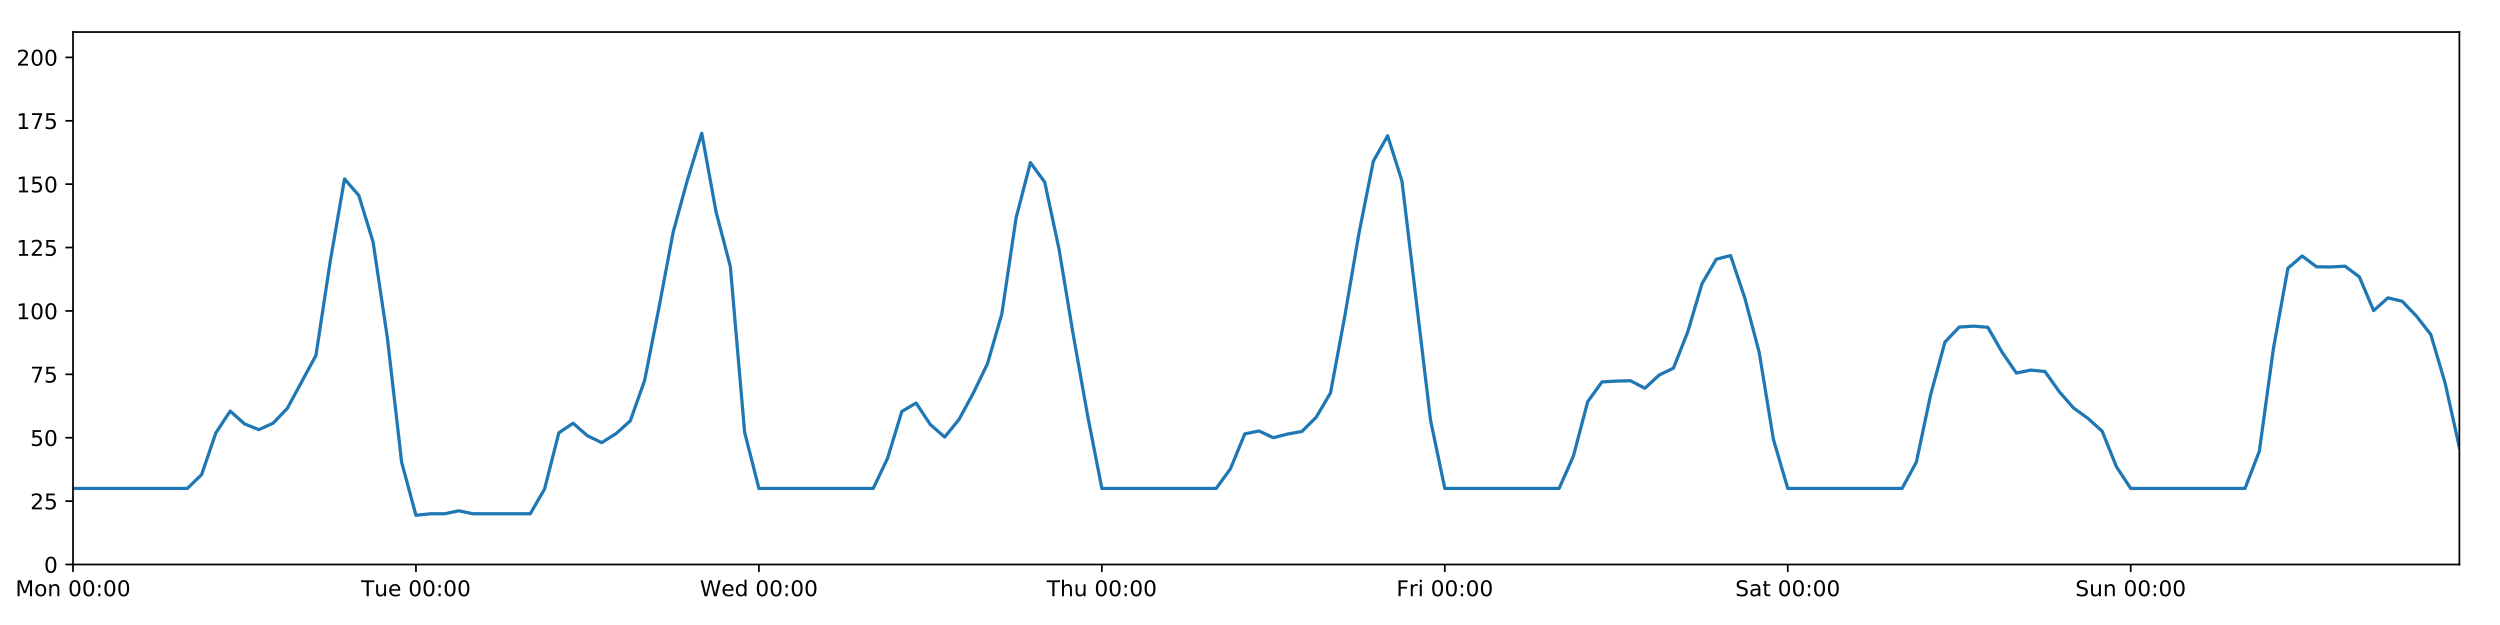
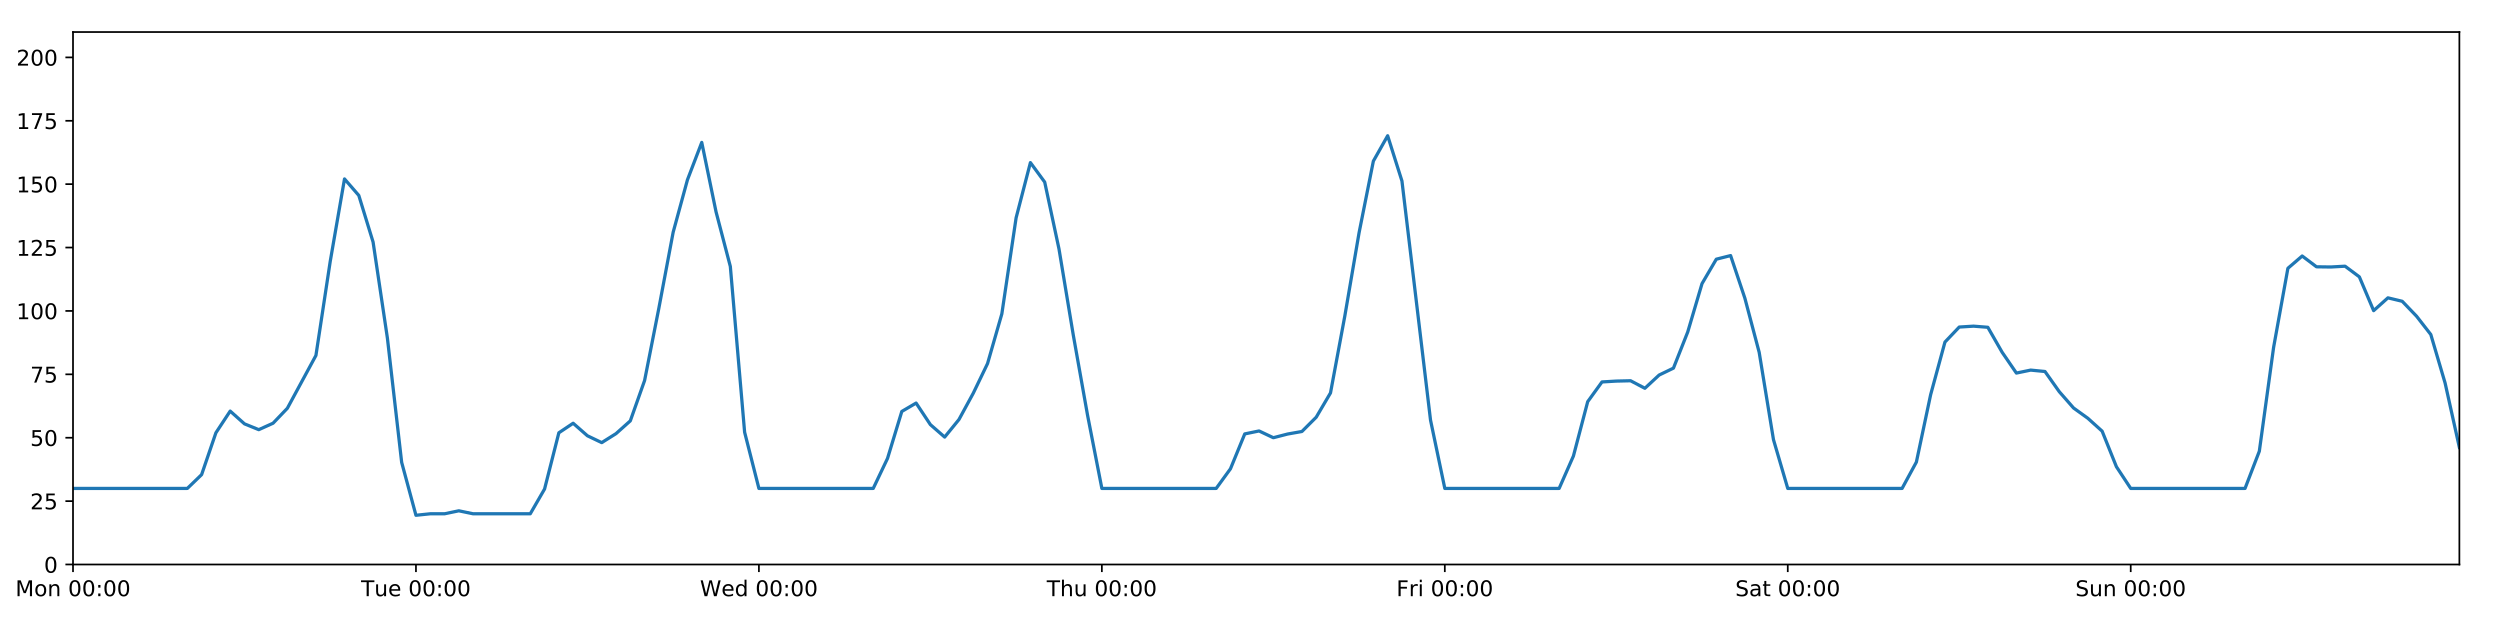
<svg xmlns="http://www.w3.org/2000/svg" xmlns:xlink="http://www.w3.org/1999/xlink" height="288pt" version="1.1" viewBox="0 0 1152 288" width="1152pt">
  <defs>
    <style type="text/css">
*{stroke-linecap:butt;stroke-linejoin:round;}
  </style>
  </defs>
  <g id="figure_1">
    <g id="patch_1">
      <path d="M 0 288  L 1152 288  L 1152 0  L 0 0  z " style="fill:#ffffff;" />
    </g>
    <g id="axes_1">
      <g id="patch_2">
        <path d="M 33.64 260.12  L 1133.28 260.12  L 1133.28 14.76  L 33.64 14.76  z " style="fill:#ffffff;" />
      </g>
      <g id="matplotlib.axis_1">
        <g id="xtick_1">
          <g id="line2d_1">
            <defs>
-               <path d="M 0 0  L 0 3.5  " id="m1160fb91bb" style="stroke:#000000;stroke-width:0.8;" />
-             </defs>
-             <g>
-               <use style="stroke:#000000;stroke-width:0.8;" x="33.64" xlink:href="#m1160fb91bb" y="260.12" />
+               <path d="M 0 0  L 0 3.5  " id="m7833afe841" style="stroke:#000000;stroke-width:0.8;" />
+             </defs>
+             <g>
+               <use style="stroke:#000000;stroke-width:0.8;" x="33.64" xlink:href="#m7833afe841" y="260.12" />
            </g>
          </g>
          <g id="text_1">
            <defs>
              <path d="M 9.812 72.906  L 24.516 72.906  L 43.109 23.297  L 61.812 72.906  L 76.516 72.906  L 76.516 0  L 66.891 0  L 66.891 64.016  L 48.094 14.016  L 38.188 14.016  L 19.391 64.016  L 19.391 0  L 9.812 0  z " id="DejaVuSans-77" />
              <path d="M 30.609 48.391  Q 23.391 48.391 19.188 42.75  Q 14.984 37.109 14.984 27.297  Q 14.984 17.484 19.156 11.844  Q 23.344 6.203 30.609 6.203  Q 37.797 6.203 41.984 11.859  Q 46.188 17.531 46.188 27.297  Q 46.188 37.016 41.984 42.703  Q 37.797 48.391 30.609 48.391  z M 30.609 56  Q 42.328 56 49.016 48.375  Q 55.719 40.766 55.719 27.297  Q 55.719 13.875 49.016 6.219  Q 42.328 -1.422 30.609 -1.422  Q 18.844 -1.422 12.172 6.219  Q 5.516 13.875 5.516 27.297  Q 5.516 40.766 12.172 48.375  Q 18.844 56 30.609 56  z " id="DejaVuSans-111" />
              <path d="M 54.891 33.016  L 54.891 0  L 45.906 0  L 45.906 32.719  Q 45.906 40.484 42.875 44.328  Q 39.844 48.188 33.797 48.188  Q 26.516 48.188 22.312 43.547  Q 18.109 38.922 18.109 30.906  L 18.109 0  L 9.078 0  L 9.078 54.688  L 18.109 54.688  L 18.109 46.188  Q 21.344 51.125 25.703 53.562  Q 30.078 56 35.797 56  Q 45.219 56 50.047 50.172  Q 54.891 44.344 54.891 33.016  z " id="DejaVuSans-110" />
              <path id="DejaVuSans-32" />
              <path d="M 31.781 66.406  Q 24.172 66.406 20.328 58.906  Q 16.5 51.422 16.5 36.375  Q 16.5 21.391 20.328 13.891  Q 24.172 6.391 31.781 6.391  Q 39.453 6.391 43.281 13.891  Q 47.125 21.391 47.125 36.375  Q 47.125 51.422 43.281 58.906  Q 39.453 66.406 31.781 66.406  z M 31.781 74.219  Q 44.047 74.219 50.516 64.516  Q 56.984 54.828 56.984 36.375  Q 56.984 17.969 50.516 8.266  Q 44.047 -1.422 31.781 -1.422  Q 19.531 -1.422 13.062 8.266  Q 6.594 17.969 6.594 36.375  Q 6.594 54.828 13.062 64.516  Q 19.531 74.219 31.781 74.219  z " id="DejaVuSans-48" />
              <path d="M 11.719 12.406  L 22.016 12.406  L 22.016 0  L 11.719 0  z M 11.719 51.703  L 22.016 51.703  L 22.016 39.312  L 11.719 39.312  z " id="DejaVuSans-58" />
            </defs>
            <g transform="translate(7.099375 274.7184)scale(0.1 -0.1)">
              <use xlink:href="#DejaVuSans-77" />
              <use x="86.279" xlink:href="#DejaVuSans-111" />
              <use x="147.461" xlink:href="#DejaVuSans-110" />
              <use x="210.84" xlink:href="#DejaVuSans-32" />
              <use x="242.627" xlink:href="#DejaVuSans-48" />
              <use x="306.25" xlink:href="#DejaVuSans-48" />
              <use x="369.873" xlink:href="#DejaVuSans-58" />
              <use x="403.564" xlink:href="#DejaVuSans-48" />
              <use x="467.188" xlink:href="#DejaVuSans-48" />
            </g>
          </g>
        </g>
        <g id="xtick_2">
          <g id="line2d_2">
            <g>
-               <use style="stroke:#000000;stroke-width:0.8;" x="191.672" xlink:href="#m1160fb91bb" y="260.12" />
+               <use style="stroke:#000000;stroke-width:0.8;" x="191.672" xlink:href="#m7833afe841" y="260.12" />
            </g>
          </g>
          <g id="text_2">
            <defs>
              <path d="M -0.297 72.906  L 61.375 72.906  L 61.375 64.594  L 35.5 64.594  L 35.5 0  L 25.594 0  L 25.594 64.594  L -0.297 64.594  z " id="DejaVuSans-84" />
              <path d="M 8.5 21.578  L 8.5 54.688  L 17.484 54.688  L 17.484 21.922  Q 17.484 14.156 20.5 10.266  Q 23.531 6.391 29.594 6.391  Q 36.859 6.391 41.078 11.031  Q 45.312 15.672 45.312 23.688  L 45.312 54.688  L 54.297 54.688  L 54.297 0  L 45.312 0  L 45.312 8.406  Q 42.047 3.422 37.719 1  Q 33.406 -1.422 27.688 -1.422  Q 18.266 -1.422 13.375 4.438  Q 8.5 10.297 8.5 21.578  z M 31.109 56  z " id="DejaVuSans-117" />
              <path d="M 56.203 29.594  L 56.203 25.203  L 14.891 25.203  Q 15.484 15.922 20.484 11.062  Q 25.484 6.203 34.422 6.203  Q 39.594 6.203 44.453 7.469  Q 49.312 8.734 54.109 11.281  L 54.109 2.781  Q 49.266 0.734 44.188 -0.344  Q 39.109 -1.422 33.891 -1.422  Q 20.797 -1.422 13.156 6.188  Q 5.516 13.812 5.516 26.812  Q 5.516 40.234 12.766 48.109  Q 20.016 56 32.328 56  Q 43.359 56 49.781 48.891  Q 56.203 41.797 56.203 29.594  z M 47.219 32.234  Q 47.125 39.594 43.094 43.984  Q 39.062 48.391 32.422 48.391  Q 24.906 48.391 20.391 44.141  Q 15.875 39.891 15.188 32.172  z " id="DejaVuSans-101" />
            </defs>
            <g transform="translate(166.3862 274.7184)scale(0.1 -0.1)">
              <use xlink:href="#DejaVuSans-84" />
              <use x="60.85" xlink:href="#DejaVuSans-117" />
              <use x="124.229" xlink:href="#DejaVuSans-101" />
              <use x="185.752" xlink:href="#DejaVuSans-32" />
              <use x="217.539" xlink:href="#DejaVuSans-48" />
              <use x="281.162" xlink:href="#DejaVuSans-48" />
              <use x="344.785" xlink:href="#DejaVuSans-58" />
              <use x="378.477" xlink:href="#DejaVuSans-48" />
              <use x="442.1" xlink:href="#DejaVuSans-48" />
            </g>
          </g>
        </g>
        <g id="xtick_3">
          <g id="line2d_3">
            <g>
-               <use style="stroke:#000000;stroke-width:0.8;" x="349.704" xlink:href="#m1160fb91bb" y="260.12" />
+               <use style="stroke:#000000;stroke-width:0.8;" x="349.704" xlink:href="#m7833afe841" y="260.12" />
            </g>
          </g>
          <g id="text_3">
            <defs>
              <path d="M 3.328 72.906  L 13.281 72.906  L 28.609 11.281  L 43.891 72.906  L 54.984 72.906  L 70.312 11.281  L 85.594 72.906  L 95.609 72.906  L 77.297 0  L 64.891 0  L 49.516 63.281  L 33.984 0  L 21.578 0  z " id="DejaVuSans-87" />
              <path d="M 45.406 46.391  L 45.406 75.984  L 54.391 75.984  L 54.391 0  L 45.406 0  L 45.406 8.203  Q 42.578 3.328 38.25 0.953  Q 33.938 -1.422 27.875 -1.422  Q 17.969 -1.422 11.734 6.484  Q 5.516 14.406 5.516 27.297  Q 5.516 40.188 11.734 48.094  Q 17.969 56 27.875 56  Q 33.938 56 38.25 53.625  Q 42.578 51.266 45.406 46.391  z M 14.797 27.297  Q 14.797 17.391 18.875 11.75  Q 22.953 6.109 30.078 6.109  Q 37.203 6.109 41.297 11.75  Q 45.406 17.391 45.406 27.297  Q 45.406 37.203 41.297 42.844  Q 37.203 48.484 30.078 48.484  Q 22.953 48.484 18.875 42.844  Q 14.797 37.203 14.797 27.297  z " id="DejaVuSans-100" />
            </defs>
            <g transform="translate(322.5151 274.7184)scale(0.1 -0.1)">
              <use xlink:href="#DejaVuSans-87" />
              <use x="98.799" xlink:href="#DejaVuSans-101" />
              <use x="160.322" xlink:href="#DejaVuSans-100" />
              <use x="223.799" xlink:href="#DejaVuSans-32" />
              <use x="255.586" xlink:href="#DejaVuSans-48" />
              <use x="319.209" xlink:href="#DejaVuSans-48" />
              <use x="382.832" xlink:href="#DejaVuSans-58" />
              <use x="416.523" xlink:href="#DejaVuSans-48" />
              <use x="480.146" xlink:href="#DejaVuSans-48" />
            </g>
          </g>
        </g>
        <g id="xtick_4">
          <g id="line2d_4">
            <g>
-               <use style="stroke:#000000;stroke-width:0.8;" x="507.736" xlink:href="#m1160fb91bb" y="260.12" />
+               <use style="stroke:#000000;stroke-width:0.8;" x="507.736" xlink:href="#m7833afe841" y="260.12" />
            </g>
          </g>
          <g id="text_4">
            <defs>
              <path d="M 54.891 33.016  L 54.891 0  L 45.906 0  L 45.906 32.719  Q 45.906 40.484 42.875 44.328  Q 39.844 48.188 33.797 48.188  Q 26.516 48.188 22.312 43.547  Q 18.109 38.922 18.109 30.906  L 18.109 0  L 9.078 0  L 9.078 75.984  L 18.109 75.984  L 18.109 46.188  Q 21.344 51.125 25.703 53.562  Q 30.078 56 35.797 56  Q 45.219 56 50.047 50.172  Q 54.891 44.344 54.891 33.016  z " id="DejaVuSans-104" />
            </defs>
            <g transform="translate(482.3464 274.7184)scale(0.1 -0.1)">
              <use xlink:href="#DejaVuSans-84" />
              <use x="61.084" xlink:href="#DejaVuSans-104" />
              <use x="124.463" xlink:href="#DejaVuSans-117" />
              <use x="187.842" xlink:href="#DejaVuSans-32" />
              <use x="219.629" xlink:href="#DejaVuSans-48" />
              <use x="283.252" xlink:href="#DejaVuSans-48" />
              <use x="346.875" xlink:href="#DejaVuSans-58" />
              <use x="380.566" xlink:href="#DejaVuSans-48" />
              <use x="444.189" xlink:href="#DejaVuSans-48" />
            </g>
          </g>
        </g>
        <g id="xtick_5">
          <g id="line2d_5">
            <g>
-               <use style="stroke:#000000;stroke-width:0.8;" x="665.768" xlink:href="#m1160fb91bb" y="260.12" />
+               <use style="stroke:#000000;stroke-width:0.8;" x="665.768" xlink:href="#m7833afe841" y="260.12" />
            </g>
          </g>
          <g id="text_5">
            <defs>
              <path d="M 9.812 72.906  L 51.703 72.906  L 51.703 64.594  L 19.672 64.594  L 19.672 43.109  L 48.578 43.109  L 48.578 34.812  L 19.672 34.812  L 19.672 0  L 9.812 0  z " id="DejaVuSans-70" />
              <path d="M 41.109 46.297  Q 39.594 47.172 37.812 47.578  Q 36.031 48 33.891 48  Q 26.266 48 22.188 43.047  Q 18.109 38.094 18.109 28.812  L 18.109 0  L 9.078 0  L 9.078 54.688  L 18.109 54.688  L 18.109 46.188  Q 20.953 51.172 25.484 53.578  Q 30.031 56 36.531 56  Q 37.453 56 38.578 55.875  Q 39.703 55.766 41.062 55.516  z " id="DejaVuSans-114" />
              <path d="M 9.422 54.688  L 18.406 54.688  L 18.406 0  L 9.422 0  z M 9.422 75.984  L 18.406 75.984  L 18.406 64.594  L 9.422 64.594  z " id="DejaVuSans-105" />
            </defs>
            <g transform="translate(643.4551 274.7184)scale(0.1 -0.1)">
              <use xlink:href="#DejaVuSans-70" />
              <use x="57.41" xlink:href="#DejaVuSans-114" />
              <use x="98.523" xlink:href="#DejaVuSans-105" />
              <use x="126.307" xlink:href="#DejaVuSans-32" />
              <use x="158.094" xlink:href="#DejaVuSans-48" />
              <use x="221.717" xlink:href="#DejaVuSans-48" />
              <use x="285.34" xlink:href="#DejaVuSans-58" />
              <use x="319.031" xlink:href="#DejaVuSans-48" />
              <use x="382.654" xlink:href="#DejaVuSans-48" />
            </g>
          </g>
        </g>
        <g id="xtick_6">
          <g id="line2d_6">
            <g>
-               <use style="stroke:#000000;stroke-width:0.8;" x="823.8" xlink:href="#m1160fb91bb" y="260.12" />
+               <use style="stroke:#000000;stroke-width:0.8;" x="823.8" xlink:href="#m7833afe841" y="260.12" />
            </g>
          </g>
          <g id="text_6">
            <defs>
              <path d="M 53.516 70.516  L 53.516 60.891  Q 47.906 63.578 42.922 64.891  Q 37.938 66.219 33.297 66.219  Q 25.25 66.219 20.875 63.094  Q 16.5 59.969 16.5 54.203  Q 16.5 49.359 19.406 46.891  Q 22.312 44.438 30.422 42.922  L 36.375 41.703  Q 47.406 39.594 52.656 34.297  Q 57.906 29 57.906 20.125  Q 57.906 9.516 50.797 4.047  Q 43.703 -1.422 29.984 -1.422  Q 24.812 -1.422 18.969 -0.25  Q 13.141 0.922 6.891 3.219  L 6.891 13.375  Q 12.891 10.016 18.656 8.297  Q 24.422 6.594 29.984 6.594  Q 38.422 6.594 43.016 9.906  Q 47.609 13.234 47.609 19.391  Q 47.609 24.75 44.312 27.781  Q 41.016 30.812 33.5 32.328  L 27.484 33.5  Q 16.453 35.688 11.516 40.375  Q 6.594 45.062 6.594 53.422  Q 6.594 63.094 13.406 68.656  Q 20.219 74.219 32.172 74.219  Q 37.312 74.219 42.625 73.281  Q 47.953 72.359 53.516 70.516  z " id="DejaVuSans-83" />
              <path d="M 34.281 27.484  Q 23.391 27.484 19.188 25  Q 14.984 22.516 14.984 16.5  Q 14.984 11.719 18.141 8.906  Q 21.297 6.109 26.703 6.109  Q 34.188 6.109 38.703 11.406  Q 43.219 16.703 43.219 25.484  L 43.219 27.484  z M 52.203 31.203  L 52.203 0  L 43.219 0  L 43.219 8.297  Q 40.141 3.328 35.547 0.953  Q 30.953 -1.422 24.312 -1.422  Q 15.922 -1.422 10.953 3.297  Q 6 8.016 6 15.922  Q 6 25.141 12.172 29.828  Q 18.359 34.516 30.609 34.516  L 43.219 34.516  L 43.219 35.406  Q 43.219 41.609 39.141 45  Q 35.062 48.391 27.688 48.391  Q 23 48.391 18.547 47.266  Q 14.109 46.141 10.016 43.891  L 10.016 52.203  Q 14.938 54.109 19.578 55.047  Q 24.219 56 28.609 56  Q 40.484 56 46.344 49.844  Q 52.203 43.703 52.203 31.203  z " id="DejaVuSans-97" />
              <path d="M 18.312 70.219  L 18.312 54.688  L 36.812 54.688  L 36.812 47.703  L 18.312 47.703  L 18.312 18.016  Q 18.312 11.328 20.141 9.422  Q 21.969 7.516 27.594 7.516  L 36.812 7.516  L 36.812 0  L 27.594 0  Q 17.188 0 13.234 3.875  Q 9.281 7.766 9.281 18.016  L 9.281 47.703  L 2.688 47.703  L 2.688 54.688  L 9.281 54.688  L 9.281 70.219  z " id="DejaVuSans-116" />
            </defs>
            <g transform="translate(799.6036 274.7184)scale(0.1 -0.1)">
              <use xlink:href="#DejaVuSans-83" />
              <use x="63.477" xlink:href="#DejaVuSans-97" />
              <use x="124.756" xlink:href="#DejaVuSans-116" />
              <use x="163.965" xlink:href="#DejaVuSans-32" />
              <use x="195.752" xlink:href="#DejaVuSans-48" />
              <use x="259.375" xlink:href="#DejaVuSans-48" />
              <use x="322.998" xlink:href="#DejaVuSans-58" />
              <use x="356.689" xlink:href="#DejaVuSans-48" />
              <use x="420.312" xlink:href="#DejaVuSans-48" />
            </g>
          </g>
        </g>
        <g id="xtick_7">
          <g id="line2d_7">
            <g>
-               <use style="stroke:#000000;stroke-width:0.8;" x="981.833" xlink:href="#m1160fb91bb" y="260.12" />
+               <use style="stroke:#000000;stroke-width:0.8;" x="981.833" xlink:href="#m7833afe841" y="260.12" />
            </g>
          </g>
          <g id="text_7">
            <g transform="translate(956.3224 274.7184)scale(0.1 -0.1)">
              <use xlink:href="#DejaVuSans-83" />
              <use x="63.477" xlink:href="#DejaVuSans-117" />
              <use x="126.855" xlink:href="#DejaVuSans-110" />
              <use x="190.234" xlink:href="#DejaVuSans-32" />
              <use x="222.021" xlink:href="#DejaVuSans-48" />
              <use x="285.645" xlink:href="#DejaVuSans-48" />
              <use x="349.268" xlink:href="#DejaVuSans-58" />
              <use x="382.959" xlink:href="#DejaVuSans-48" />
              <use x="446.582" xlink:href="#DejaVuSans-48" />
            </g>
          </g>
        </g>
      </g>
      <g id="matplotlib.axis_2">
        <g id="ytick_1">
          <g id="line2d_8">
            <defs>
-               <path d="M 0 0  L -3.5 0  " id="m3c3a090429" style="stroke:#000000;stroke-width:0.8;" />
-             </defs>
-             <g>
-               <use style="stroke:#000000;stroke-width:0.8;" x="33.64" xlink:href="#m3c3a090429" y="260.12" />
+               <path d="M 0 0  L -3.5 0  " id="m30312d1279" style="stroke:#000000;stroke-width:0.8;" />
+             </defs>
+             <g>
+               <use style="stroke:#000000;stroke-width:0.8;" x="33.64" xlink:href="#m30312d1279" y="260.12" />
            </g>
          </g>
          <g id="text_8">
            <g transform="translate(20.2775 263.9192)scale(0.1 -0.1)">
              <use xlink:href="#DejaVuSans-48" />
            </g>
          </g>
        </g>
        <g id="ytick_2">
          <g id="line2d_9">
            <g>
-               <use style="stroke:#000000;stroke-width:0.8;" x="33.64" xlink:href="#m3c3a090429" y="230.91" />
+               <use style="stroke:#000000;stroke-width:0.8;" x="33.64" xlink:href="#m30312d1279" y="230.91" />
            </g>
          </g>
          <g id="text_9">
            <defs>
              <path d="M 19.188 8.297  L 53.609 8.297  L 53.609 0  L 7.328 0  L 7.328 8.297  Q 12.938 14.109 22.625 23.891  Q 32.328 33.688 34.812 36.531  Q 39.547 41.844 41.422 45.531  Q 43.312 49.219 43.312 52.781  Q 43.312 58.594 39.234 62.25  Q 35.156 65.922 28.609 65.922  Q 23.969 65.922 18.812 64.312  Q 13.672 62.703 7.812 59.422  L 7.812 69.391  Q 13.766 71.781 18.938 73  Q 24.125 74.219 28.422 74.219  Q 39.75 74.219 46.484 68.547  Q 53.219 62.891 53.219 53.422  Q 53.219 48.922 51.531 44.891  Q 49.859 40.875 45.406 35.406  Q 44.188 33.984 37.641 27.219  Q 31.109 20.453 19.188 8.297  z " id="DejaVuSans-50" />
              <path d="M 10.797 72.906  L 49.516 72.906  L 49.516 64.594  L 19.828 64.594  L 19.828 46.734  Q 21.969 47.469 24.109 47.828  Q 26.266 48.188 28.422 48.188  Q 40.625 48.188 47.75 41.5  Q 54.891 34.812 54.891 23.391  Q 54.891 11.625 47.562 5.094  Q 40.234 -1.422 26.906 -1.422  Q 22.312 -1.422 17.547 -0.641  Q 12.797 0.141 7.719 1.703  L 7.719 11.625  Q 12.109 9.234 16.797 8.062  Q 21.484 6.891 26.703 6.891  Q 35.156 6.891 40.078 11.328  Q 45.016 15.766 45.016 23.391  Q 45.016 31 40.078 35.438  Q 35.156 39.891 26.703 39.891  Q 22.75 39.891 18.812 39.016  Q 14.891 38.141 10.797 36.281  z " id="DejaVuSans-53" />
            </defs>
            <g transform="translate(13.915 234.7097)scale(0.1 -0.1)">
              <use xlink:href="#DejaVuSans-50" />
              <use x="63.623" xlink:href="#DejaVuSans-53" />
            </g>
          </g>
        </g>
        <g id="ytick_3">
          <g id="line2d_10">
            <g>
-               <use style="stroke:#000000;stroke-width:0.8;" x="33.64" xlink:href="#m3c3a090429" y="201.701" />
+               <use style="stroke:#000000;stroke-width:0.8;" x="33.64" xlink:href="#m30312d1279" y="201.701" />
            </g>
          </g>
          <g id="text_10">
            <g transform="translate(13.915 205.5002)scale(0.1 -0.1)">
              <use xlink:href="#DejaVuSans-53" />
              <use x="63.623" xlink:href="#DejaVuSans-48" />
            </g>
          </g>
        </g>
        <g id="ytick_4">
          <g id="line2d_11">
            <g>
-               <use style="stroke:#000000;stroke-width:0.8;" x="33.64" xlink:href="#m3c3a090429" y="172.491" />
+               <use style="stroke:#000000;stroke-width:0.8;" x="33.64" xlink:href="#m30312d1279" y="172.491" />
            </g>
          </g>
          <g id="text_11">
            <defs>
              <path d="M 8.203 72.906  L 55.078 72.906  L 55.078 68.703  L 28.609 0  L 18.312 0  L 43.219 64.594  L 8.203 64.594  z " id="DejaVuSans-55" />
            </defs>
            <g transform="translate(13.915 176.2906)scale(0.1 -0.1)">
              <use xlink:href="#DejaVuSans-55" />
              <use x="63.623" xlink:href="#DejaVuSans-53" />
            </g>
          </g>
        </g>
        <g id="ytick_5">
          <g id="line2d_12">
            <g>
-               <use style="stroke:#000000;stroke-width:0.8;" x="33.64" xlink:href="#m3c3a090429" y="143.282" />
+               <use style="stroke:#000000;stroke-width:0.8;" x="33.64" xlink:href="#m30312d1279" y="143.282" />
            </g>
          </g>
          <g id="text_12">
            <defs>
              <path d="M 12.406 8.297  L 28.516 8.297  L 28.516 63.922  L 10.984 60.406  L 10.984 69.391  L 28.422 72.906  L 38.281 72.906  L 38.281 8.297  L 54.391 8.297  L 54.391 0  L 12.406 0  z " id="DejaVuSans-49" />
            </defs>
            <g transform="translate(7.5525 147.0811)scale(0.1 -0.1)">
              <use xlink:href="#DejaVuSans-49" />
              <use x="63.623" xlink:href="#DejaVuSans-48" />
              <use x="127.246" xlink:href="#DejaVuSans-48" />
            </g>
          </g>
        </g>
        <g id="ytick_6">
          <g id="line2d_13">
            <g>
-               <use style="stroke:#000000;stroke-width:0.8;" x="33.64" xlink:href="#m3c3a090429" y="114.072" />
+               <use style="stroke:#000000;stroke-width:0.8;" x="33.64" xlink:href="#m30312d1279" y="114.072" />
            </g>
          </g>
          <g id="text_13">
            <g transform="translate(7.5525 117.8716)scale(0.1 -0.1)">
              <use xlink:href="#DejaVuSans-49" />
              <use x="63.623" xlink:href="#DejaVuSans-50" />
              <use x="127.246" xlink:href="#DejaVuSans-53" />
            </g>
          </g>
        </g>
        <g id="ytick_7">
          <g id="line2d_14">
            <g>
-               <use style="stroke:#000000;stroke-width:0.8;" x="33.64" xlink:href="#m3c3a090429" y="84.863" />
+               <use style="stroke:#000000;stroke-width:0.8;" x="33.64" xlink:href="#m30312d1279" y="84.863" />
            </g>
          </g>
          <g id="text_14">
            <g transform="translate(7.5525 88.66208)scale(0.1 -0.1)">
              <use xlink:href="#DejaVuSans-49" />
              <use x="63.623" xlink:href="#DejaVuSans-53" />
              <use x="127.246" xlink:href="#DejaVuSans-48" />
            </g>
          </g>
        </g>
        <g id="ytick_8">
          <g id="line2d_15">
            <g>
-               <use style="stroke:#000000;stroke-width:0.8;" x="33.64" xlink:href="#m3c3a090429" y="55.653" />
+               <use style="stroke:#000000;stroke-width:0.8;" x="33.64" xlink:href="#m30312d1279" y="55.653" />
            </g>
          </g>
          <g id="text_15">
            <g transform="translate(7.5525 59.45255)scale(0.1 -0.1)">
              <use xlink:href="#DejaVuSans-49" />
              <use x="63.623" xlink:href="#DejaVuSans-55" />
              <use x="127.246" xlink:href="#DejaVuSans-53" />
            </g>
          </g>
        </g>
        <g id="ytick_9">
          <g id="line2d_16">
            <g>
-               <use style="stroke:#000000;stroke-width:0.8;" x="33.64" xlink:href="#m3c3a090429" y="26.444" />
+               <use style="stroke:#000000;stroke-width:0.8;" x="33.64" xlink:href="#m30312d1279" y="26.444" />
            </g>
          </g>
          <g id="text_16">
            <g transform="translate(7.5525 30.24303)scale(0.1 -0.1)">
              <use xlink:href="#DejaVuSans-50" />
              <use x="63.623" xlink:href="#DejaVuSans-48" />
              <use x="127.246" xlink:href="#DejaVuSans-48" />
            </g>
          </g>
        </g>
      </g>
      <g id="line2d_17">
-         <path clip-path="url(#p9d1a579147)" d="M 33.64 225.069  L 86.317 225.069  L 92.902 218.707  L 99.487 199.433  L 106.071 189.433  L 112.656 195.309  L 119.241 197.99  L 125.825 195.015  L 132.41 188.135  L 145.579 163.793  L 152.164 120.464  L 158.749 82.457  L 165.333 90.056  L 171.918 111.541  L 178.503 155.722  L 185.087 213.06  L 191.672 237.44  L 198.257 236.752  L 204.841 236.752  L 211.426 235.378  L 218.011 236.752  L 244.349 236.752  L 250.934 225.343  L 257.519 199.429  L 264.103 195.034  L 270.688 200.807  L 277.273 203.96  L 283.857 199.819  L 290.442 193.935  L 297.027 175.347  L 303.611 141.967  L 310.196 106.997  L 316.781 82.851  L 323.366 61.398  L 329.95 97.609  L 336.535 122.782  L 343.12 199.169  L 349.704 225.069  L 402.382 225.069  L 408.966 211.243  L 415.551 189.592  L 422.136 185.733  L 428.72 195.664  L 435.305 201.409  L 441.89 193.31  L 448.474 181.201  L 455.059 167.526  L 461.644 144.645  L 468.228 100.344  L 474.813 74.932  L 481.398 83.907  L 487.982 114.71  L 494.567 154.382  L 501.152 191.38  L 507.736 225.069  L 560.414 225.069  L 566.998 216.014  L 573.583 199.948  L 580.168 198.585  L 586.752 201.701  L 593.337 200.001  L 599.922 198.833  L 606.506 192.257  L 613.091 181.06  L 619.676 145.716  L 626.26 107.257  L 632.845 74.241  L 639.43 62.557  L 646.014 83.402  L 659.184 193.587  L 665.768 225.069  L 718.446 225.069  L 725.03 210.139  L 731.615 185.084  L 738.2 175.997  L 744.784 175.607  L 751.369 175.447  L 757.954 178.918  L 764.538 172.816  L 771.123 169.635  L 777.708 152.973  L 784.292 130.689  L 790.877 119.433  L 797.462 117.772  L 804.046 137.44  L 810.631 162.365  L 817.216 202.594  L 823.8 225.069  L 876.478 225.069  L 883.063 212.93  L 889.647 181.838  L 896.232 157.627  L 902.817 150.705  L 909.401 150.292  L 915.986 150.811  L 922.571 162.301  L 929.155 171.907  L 935.74 170.544  L 942.325 171.186  L 948.909 180.486  L 955.494 188.005  L 962.079 192.743  L 968.663 198.677  L 975.248 215.072  L 981.833 225.069  L 1034.51 225.069  L 1041.095 207.932  L 1047.679 160.052  L 1054.264 123.626  L 1060.849 117.967  L 1067.433 122.938  L 1074.018 123.03  L 1080.603 122.663  L 1087.187 127.574  L 1093.772 143.144  L 1100.357 137.245  L 1106.941 138.827  L 1113.526 145.684  L 1120.111 154.141  L 1126.695 176.478  L 1133.28 206.168  L 1133.28 206.168  " style="fill:none;stroke:#1f77b4;stroke-linecap:square;stroke-width:1.5;" />
+         <path clip-path="url(#p14a7677536)" d="M 33.64 225.069  L 86.317 225.069  L 92.902 218.707  L 99.487 199.433  L 106.071 189.433  L 112.656 195.309  L 119.241 197.99  L 125.825 195.015  L 132.41 188.135  L 145.579 163.793  L 152.164 120.464  L 158.749 82.457  L 165.333 90.056  L 171.918 111.541  L 178.503 155.722  L 185.087 213.06  L 191.672 237.44  L 198.257 236.752  L 204.841 236.752  L 211.426 235.378  L 218.011 236.752  L 244.349 236.752  L 250.934 225.343  L 257.519 199.429  L 264.103 195.034  L 270.688 200.807  L 277.273 203.96  L 283.857 199.819  L 290.442 193.935  L 297.027 175.347  L 303.611 141.967  L 310.196 106.997  L 316.781 82.851  L 323.366 65.63  L 329.95 97.609  L 336.535 122.782  L 343.12 199.169  L 349.704 225.069  L 402.382 225.069  L 408.966 211.243  L 415.551 189.592  L 422.136 185.733  L 428.72 195.664  L 435.305 201.409  L 441.89 193.31  L 448.474 181.201  L 455.059 167.526  L 461.644 144.645  L 468.228 100.344  L 474.813 74.932  L 481.398 83.907  L 487.982 114.71  L 494.567 154.382  L 501.152 191.38  L 507.736 225.069  L 560.414 225.069  L 566.998 216.014  L 573.583 199.948  L 580.168 198.585  L 586.752 201.701  L 593.337 200.001  L 599.922 198.833  L 606.506 192.257  L 613.091 181.06  L 619.676 145.716  L 626.26 107.257  L 632.845 74.241  L 639.43 62.557  L 646.014 83.402  L 659.184 193.587  L 665.768 225.069  L 718.446 225.069  L 725.03 210.139  L 731.615 185.084  L 738.2 175.997  L 744.784 175.607  L 751.369 175.447  L 757.954 178.918  L 764.538 172.816  L 771.123 169.635  L 777.708 152.973  L 784.292 130.689  L 790.877 119.433  L 797.462 117.772  L 804.046 137.44  L 810.631 162.365  L 817.216 202.594  L 823.8 225.069  L 876.478 225.069  L 883.063 212.93  L 889.647 181.838  L 896.232 157.627  L 902.817 150.705  L 909.401 150.292  L 915.986 150.811  L 922.571 162.301  L 929.155 171.907  L 935.74 170.544  L 942.325 171.186  L 948.909 180.486  L 955.494 188.005  L 962.079 192.743  L 968.663 198.677  L 975.248 215.072  L 981.833 225.069  L 1034.51 225.069  L 1041.095 207.932  L 1047.679 160.052  L 1054.264 123.626  L 1060.849 117.967  L 1067.433 122.938  L 1074.018 123.03  L 1080.603 122.663  L 1087.187 127.574  L 1093.772 143.144  L 1100.357 137.245  L 1106.941 138.827  L 1113.526 145.684  L 1120.111 154.141  L 1126.695 176.478  L 1133.28 206.168  L 1133.28 206.168  " style="fill:none;stroke:#1f77b4;stroke-linecap:square;stroke-width:1.5;" />
      </g>
      <g id="patch_3">
        <path d="M 33.64 260.12  L 33.64 14.76  " style="fill:none;stroke:#000000;stroke-linecap:square;stroke-linejoin:miter;stroke-width:0.8;" />
      </g>
      <g id="patch_4">
        <path d="M 1133.28 260.12  L 1133.28 14.76  " style="fill:none;stroke:#000000;stroke-linecap:square;stroke-linejoin:miter;stroke-width:0.8;" />
      </g>
      <g id="patch_5">
        <path d="M 33.64 260.12  L 1133.28 260.12  " style="fill:none;stroke:#000000;stroke-linecap:square;stroke-linejoin:miter;stroke-width:0.8;" />
      </g>
      <g id="patch_6">
        <path d="M 33.64 14.76  L 1133.28 14.76  " style="fill:none;stroke:#000000;stroke-linecap:square;stroke-linejoin:miter;stroke-width:0.8;" />
      </g>
    </g>
  </g>
  <defs>
-     <clipPath id="p9d1a579147">
+     <clipPath id="p14a7677536">
      <rect height="245.36" width="1099.64" x="33.64" y="14.76" />
    </clipPath>
  </defs>
</svg>
